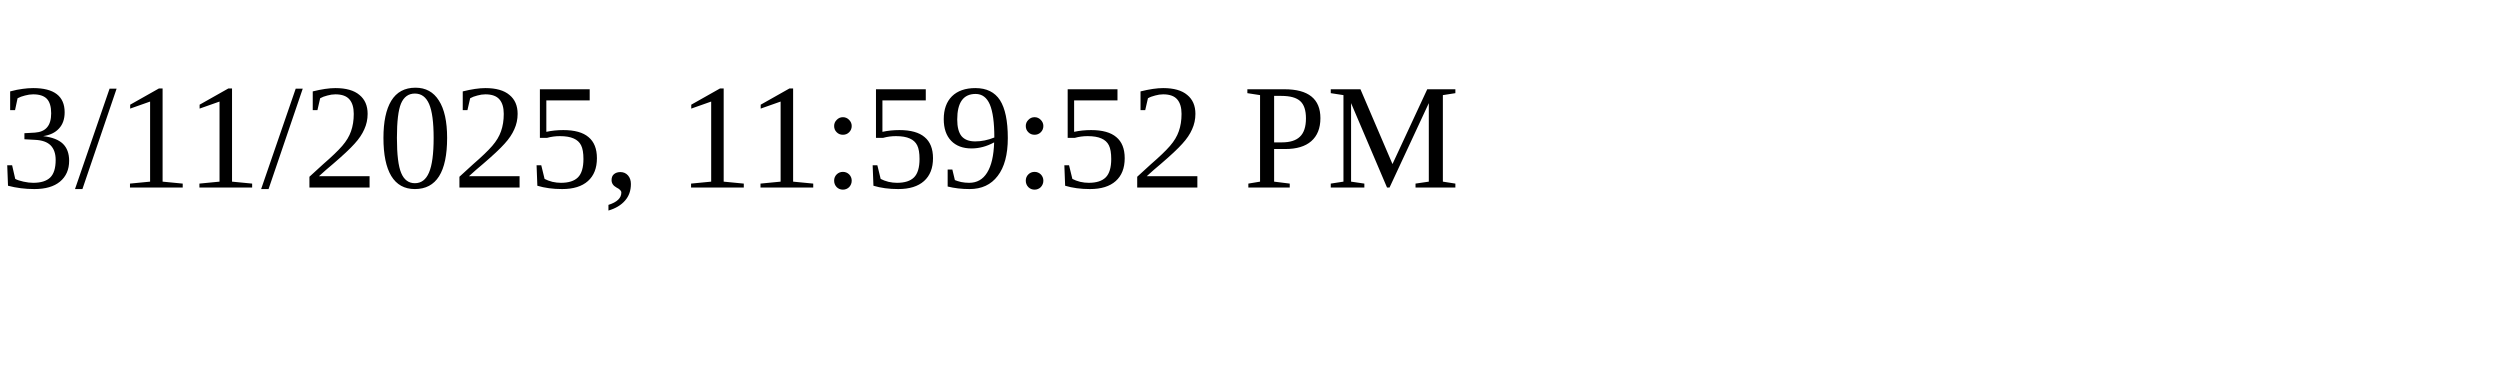
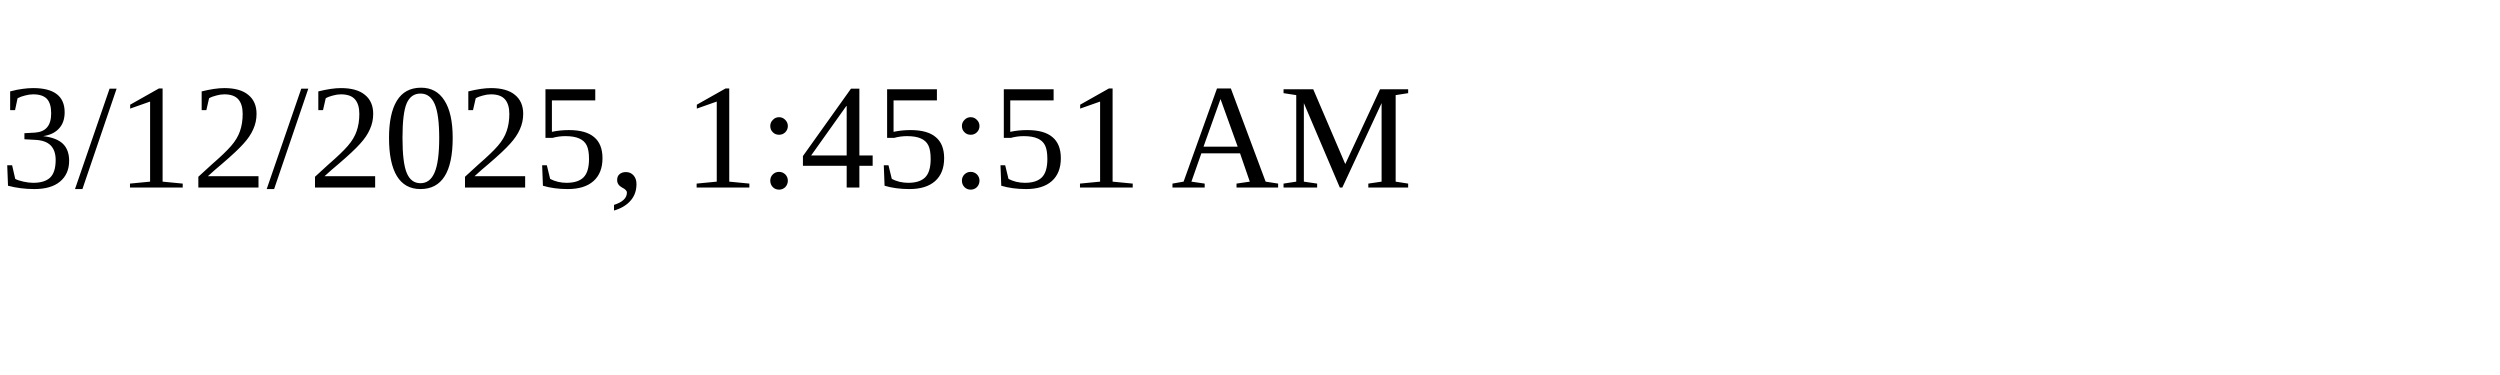
<svg xmlns="http://www.w3.org/2000/svg" height="30" width="200">
-   <text x="0" y="15">3/11/2025, 11:59:52 PM</text>
+   <text x="0" y="15">3/12/2025, 1:45:51 AM</text>
</svg>
